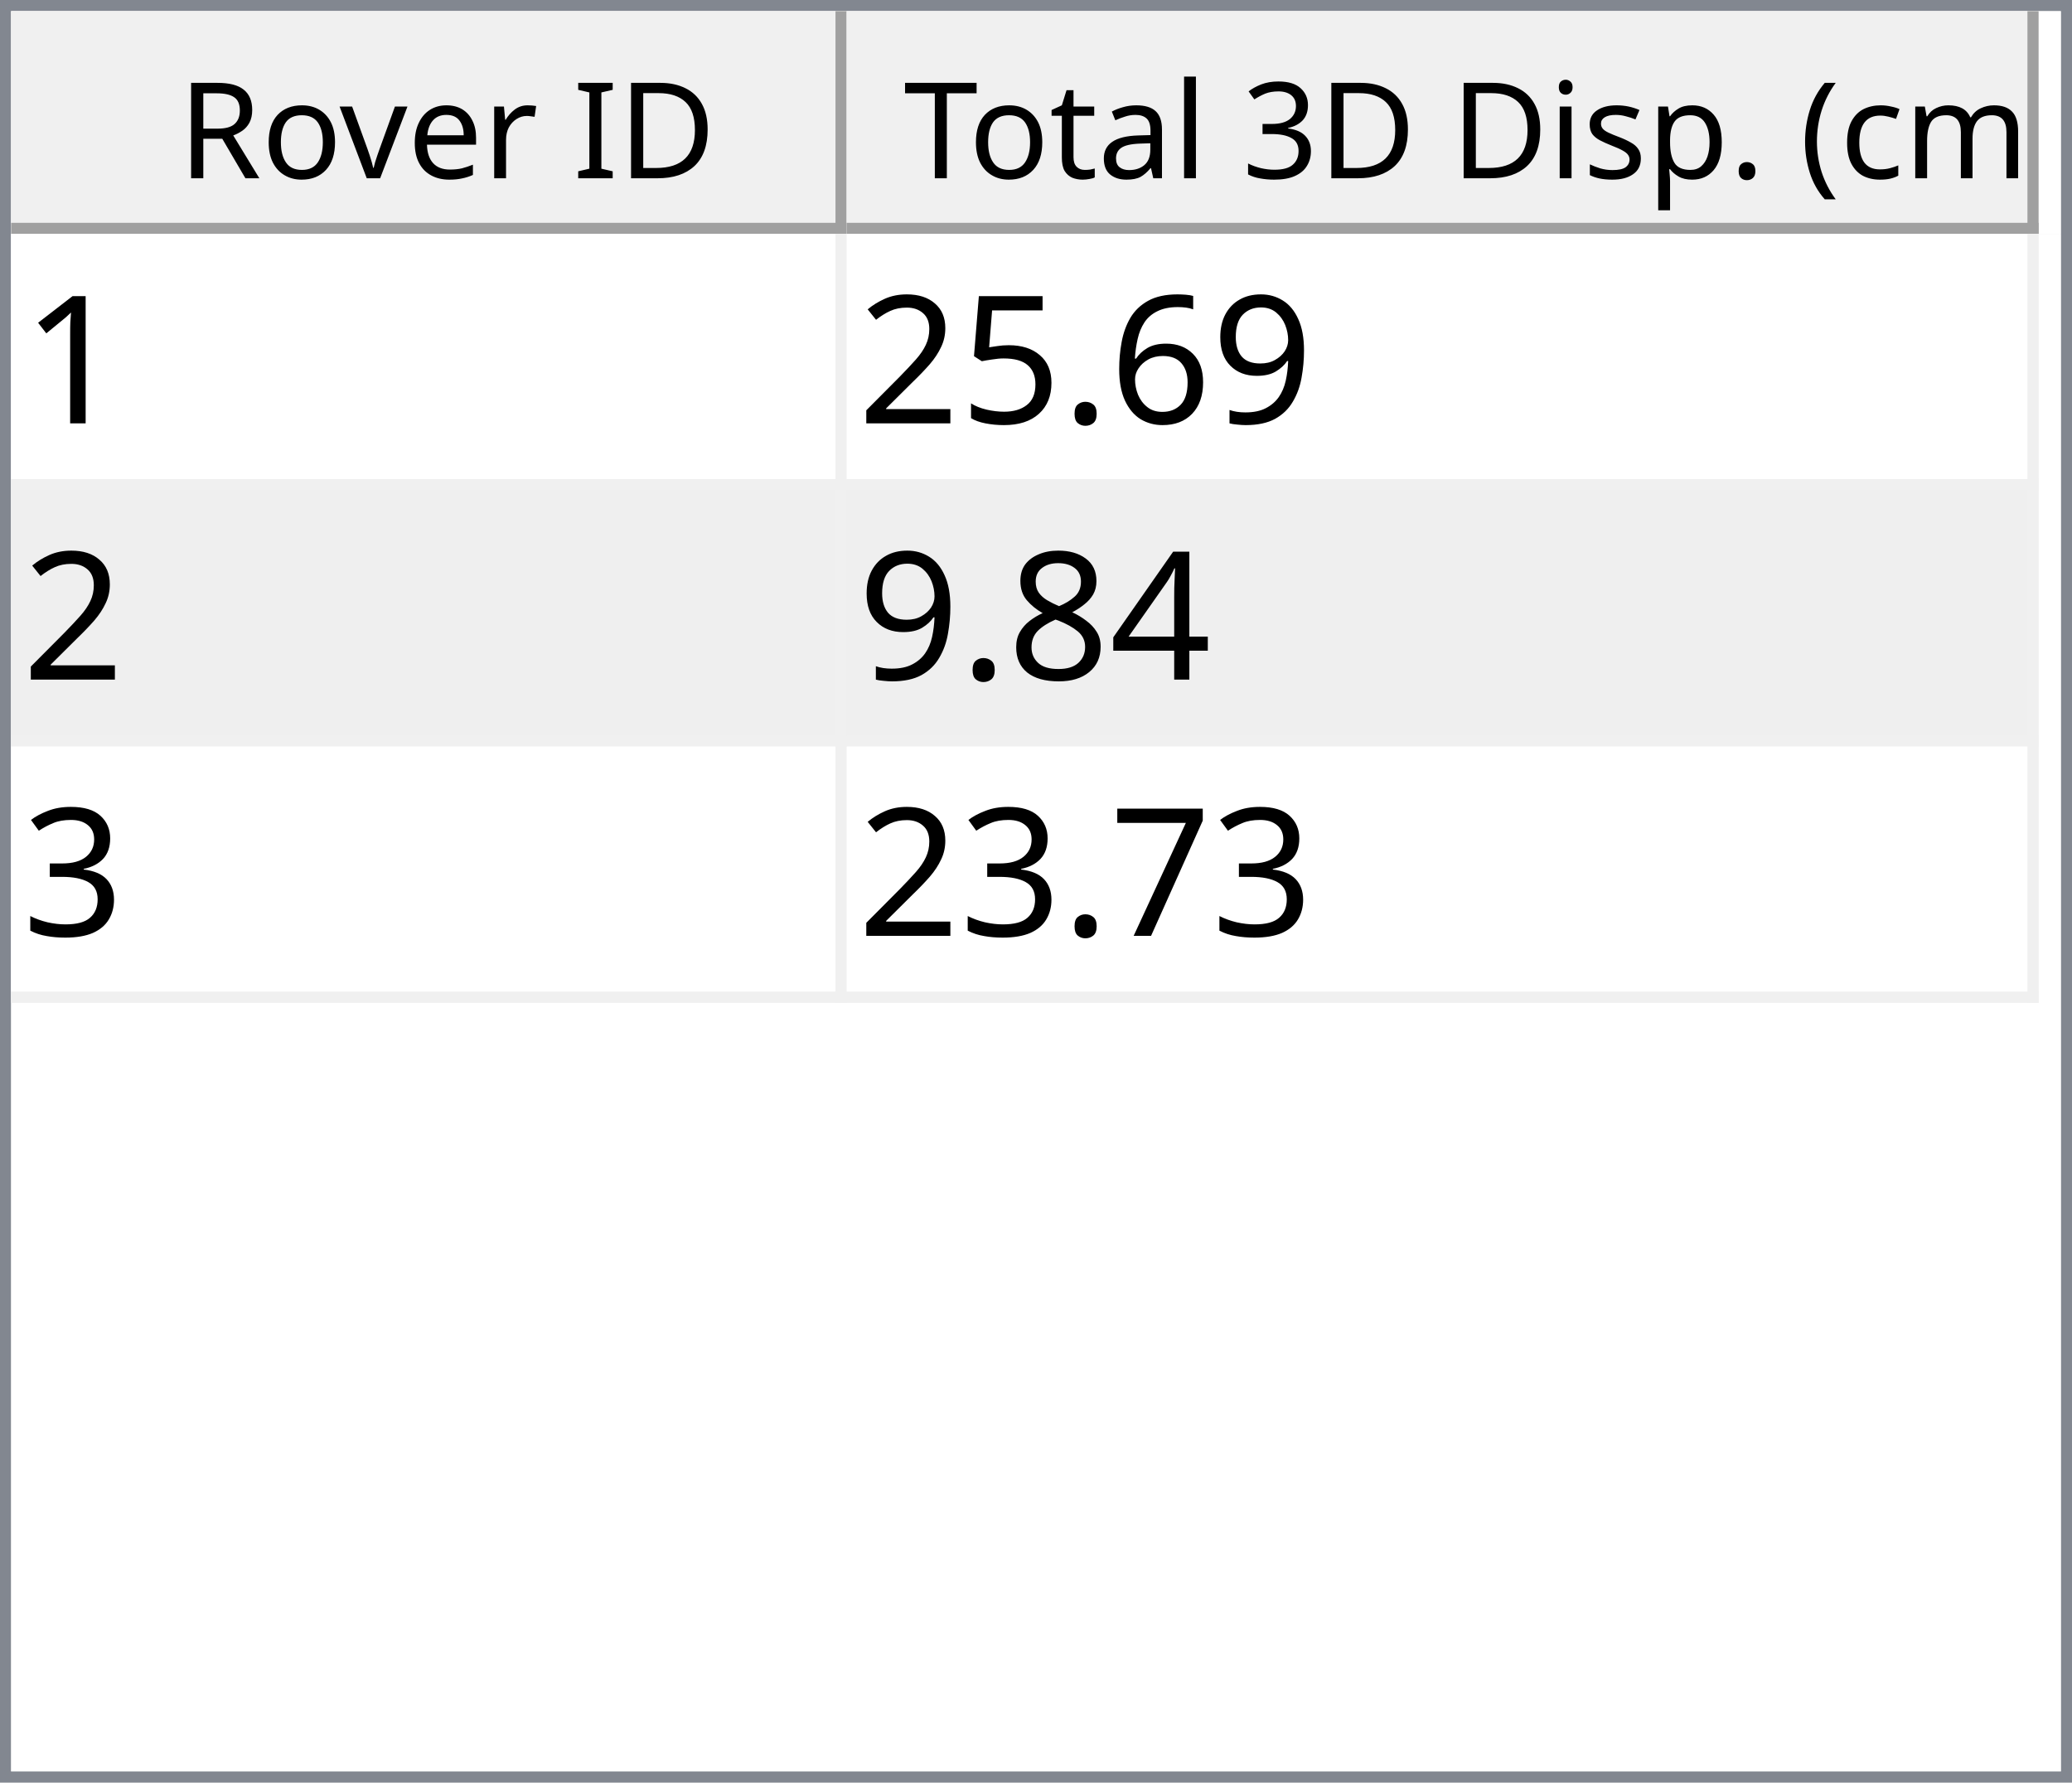
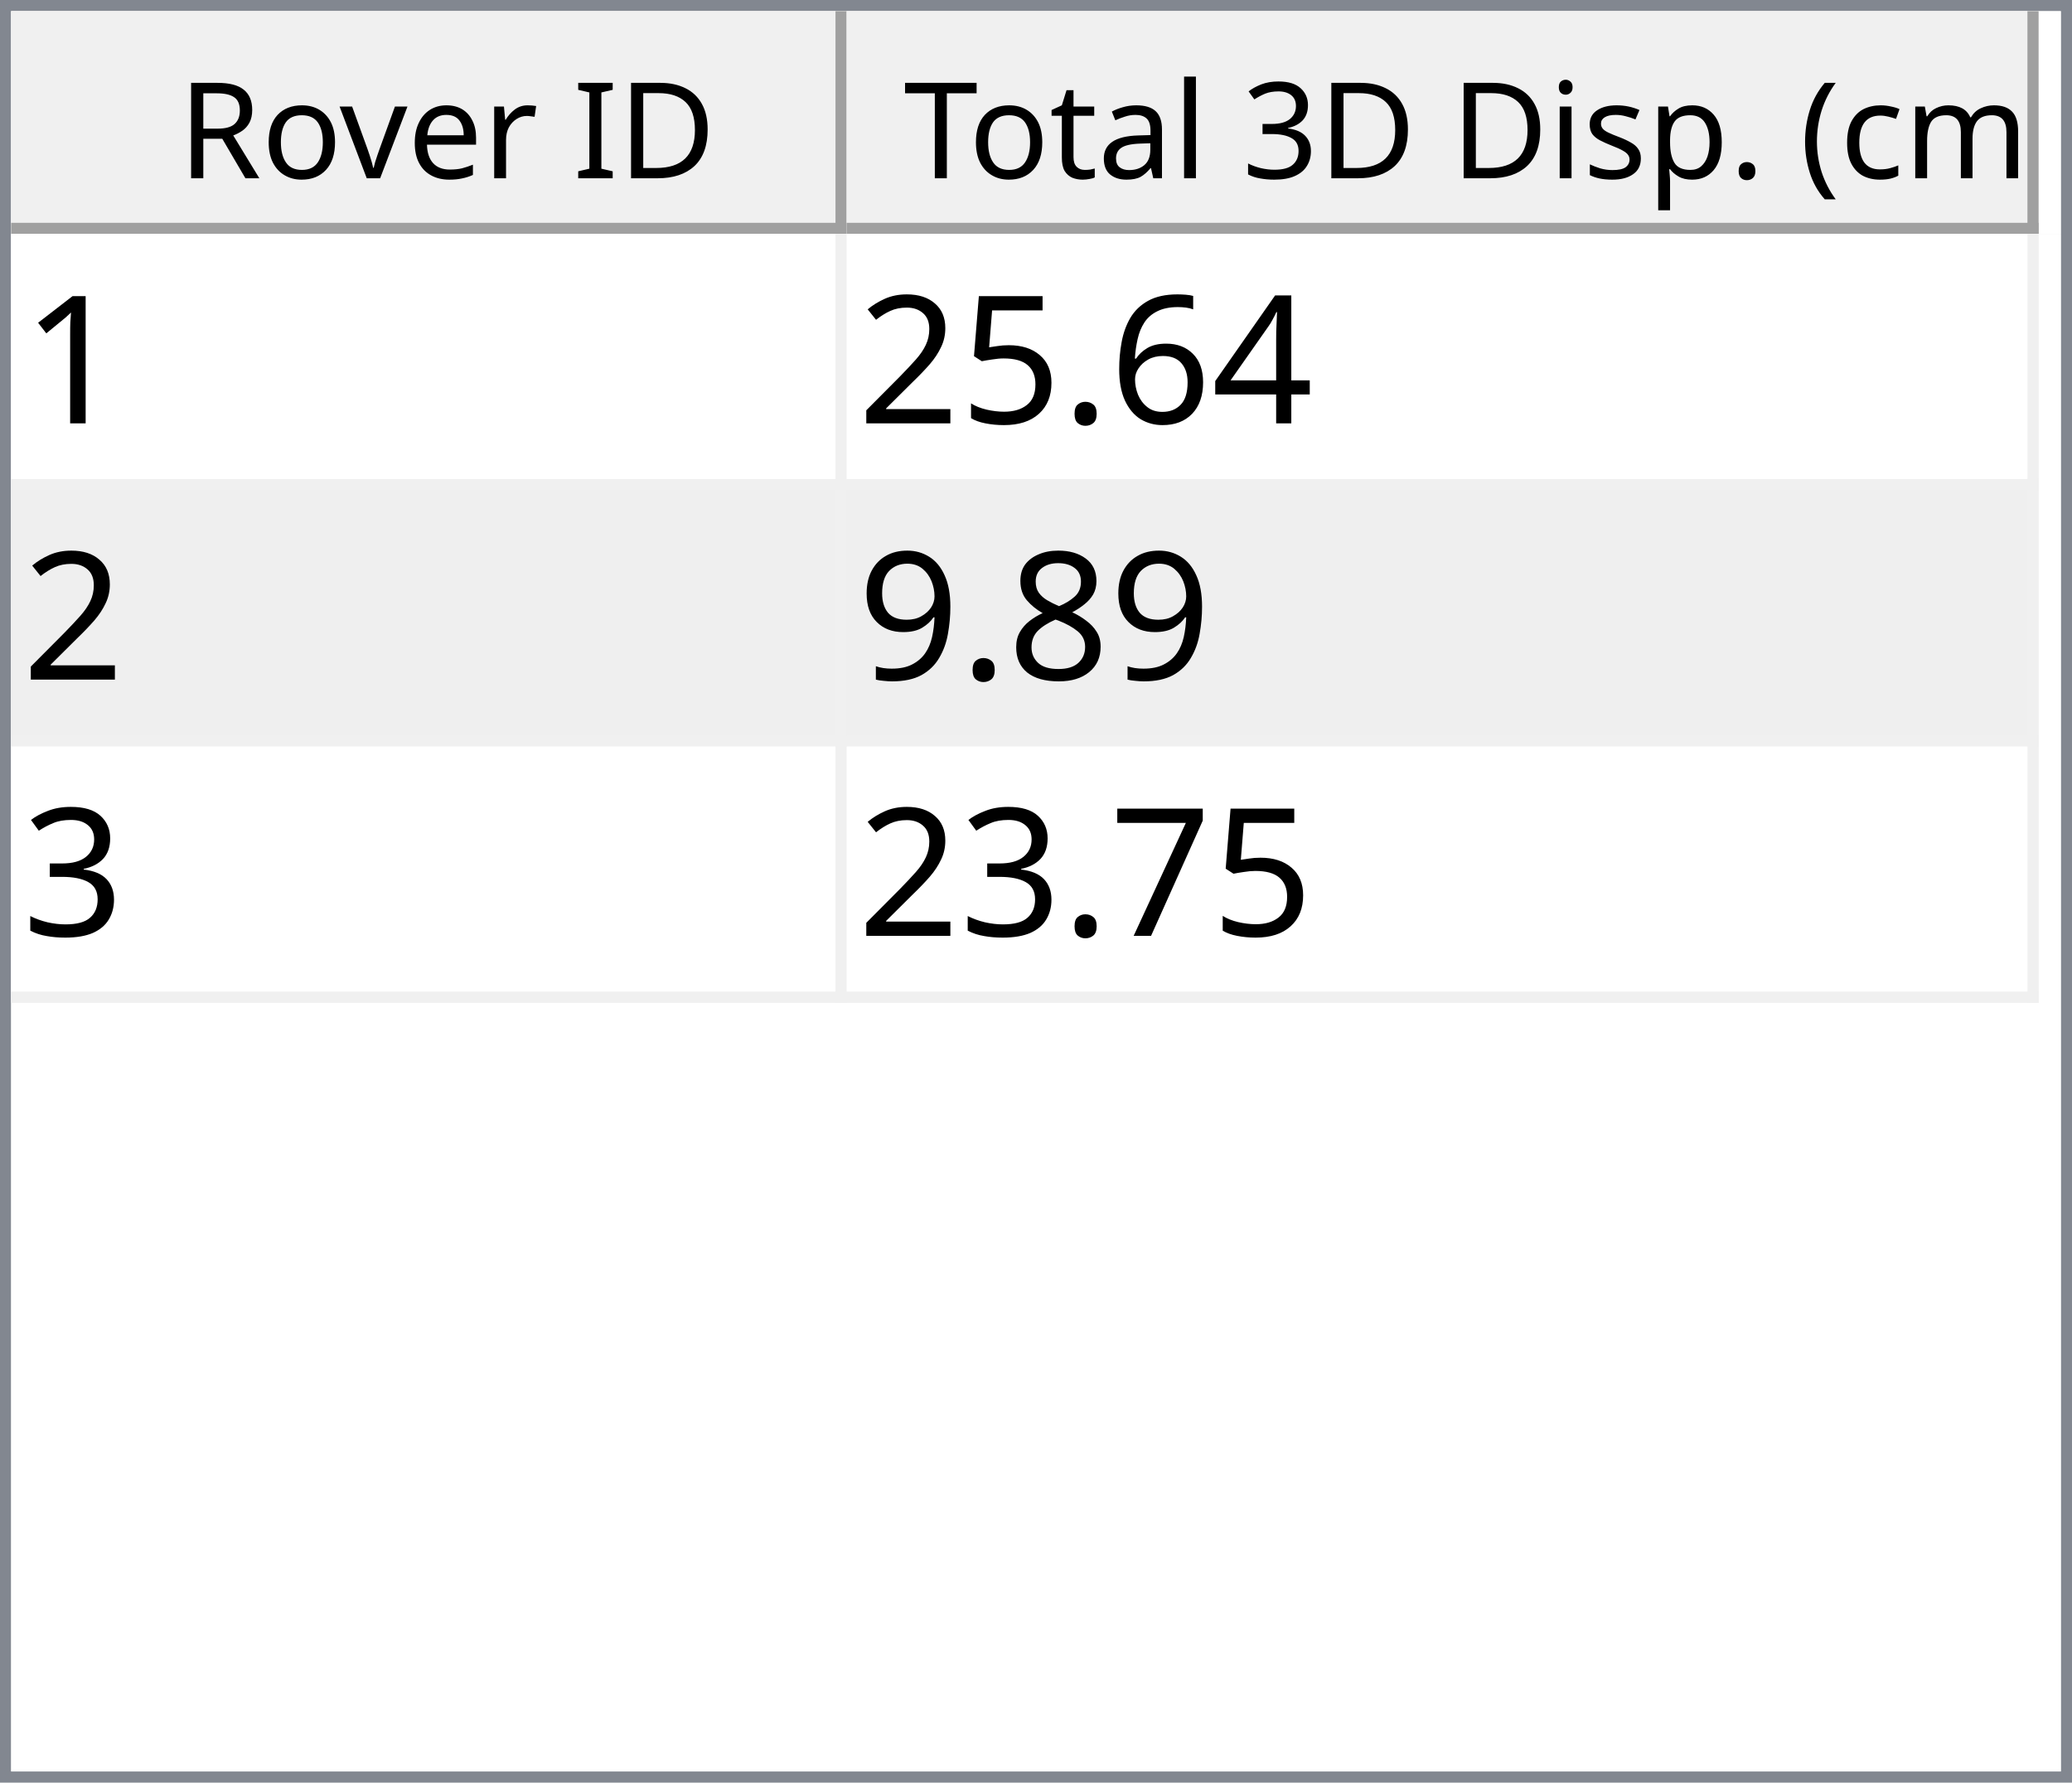
<svg xmlns="http://www.w3.org/2000/svg" style="fill-opacity:1; color-rendering:auto; color-interpolation:auto; text-rendering:auto; stroke:black; stroke-linecap:square; stroke-miterlimit:10; shape-rendering:auto; stroke-opacity:1; fill:black; stroke-dasharray:none; font-weight:normal; stroke-width:1; font-family:'Dialog'; font-style:normal; stroke-linejoin:miter; font-size:12px; stroke-dashoffset:0; image-rendering:auto;" width="186" height="160">
  <defs id="genericDefs" />
  <g>
    <defs id="defs1">
      <clipPath clipPathUnits="userSpaceOnUse" id="clipPath1">
        <path d="M0 0 L186 0 L186 160 L0 160 L0 0 Z" />
      </clipPath>
      <clipPath clipPathUnits="userSpaceOnUse" id="clipPath2">
        <path d="M0 0 L0 160 L186 160 L186 0 Z" />
      </clipPath>
      <clipPath clipPathUnits="userSpaceOnUse" id="clipPath3">
        <path d="M0 0 L0 20 L184 20 L184 0 Z" />
      </clipPath>
      <clipPath clipPathUnits="userSpaceOnUse" id="clipPath4">
        <path d="M0 0 L0 20 L75 20 L75 0 Z" />
      </clipPath>
      <clipPath clipPathUnits="userSpaceOnUse" id="clipPath5">
        <path d="M1 1 L1 19 L74 19 L74 1 Z" />
      </clipPath>
      <clipPath clipPathUnits="userSpaceOnUse" id="clipPath6">
        <path d="M0 0 L0 18 L73 18 L73 0 Z" />
      </clipPath>
      <clipPath clipPathUnits="userSpaceOnUse" id="clipPath7">
        <path d="M-0.5 -0.5 L-0.5 19.5 L74.5 19.5 L74.5 -0.5 Z" />
      </clipPath>
      <clipPath clipPathUnits="userSpaceOnUse" id="clipPath8">
        <path d="M0 0 L0 20 L107 20 L107 0 Z" />
      </clipPath>
      <clipPath clipPathUnits="userSpaceOnUse" id="clipPath9">
        <path d="M1 1 L1 19 L106 19 L106 1 Z" />
      </clipPath>
      <clipPath clipPathUnits="userSpaceOnUse" id="clipPath10">
        <path d="M0 0 L0 18 L105 18 L105 0 Z" />
      </clipPath>
      <clipPath clipPathUnits="userSpaceOnUse" id="clipPath11">
        <path d="M-0.5 -0.5 L-0.5 19.5 L106.5 19.5 L106.5 -0.5 Z" />
      </clipPath>
      <clipPath clipPathUnits="userSpaceOnUse" id="clipPath12">
        <path d="M0 0 L0 138 L184 138 L184 0 Z" />
      </clipPath>
      <clipPath clipPathUnits="userSpaceOnUse" id="clipPath13">
        <path d="M0 0 L0 69 L182 69 L182 0 Z" />
      </clipPath>
      <clipPath clipPathUnits="userSpaceOnUse" id="clipPath14">
        <path d="M-0.5 -0.5 L-0.5 68.5 L181.5 68.5 L181.5 -0.5 Z" />
      </clipPath>
      <clipPath clipPathUnits="userSpaceOnUse" id="clipPath15">
        <path d="M0 0 L0 22 L74 22 L74 0 Z" />
      </clipPath>
      <clipPath clipPathUnits="userSpaceOnUse" id="clipPath16">
        <path d="M0 0 L0 22 L106 22 L106 0 Z" />
      </clipPath>
      <font horiz-adv-x="64.551" id="font1">
        <font-face ascent="107.91" descent="25.098" units-per-em="100" style="font-style:normal; font-family:Segoe UI; font-weight:normal;" />
        <missing-glyph horiz-adv-x="64.551" d="M8.109 0 L8.109 68.266 L56.453 68.266 L56.453 0 L8.109 0 ZM15.328 7.234 L49.219 7.234 L49.219 61.031 L15.328 61.031 L15.328 7.234 Z" />
        <glyph unicode="D" horiz-adv-x="70.117" d="M9.188 0 L9.188 70.016 L28.516 70.016 Q65.531 70.016 65.531 35.891 Q65.531 19.672 55.25 9.836 Q44.969 0 27.734 0 L9.188 0 ZM17.391 62.594 L17.391 7.422 L27.828 7.422 Q41.609 7.422 49.273 14.797 Q56.938 22.172 56.938 35.688 Q56.938 62.594 28.328 62.594 L17.391 62.594 Z" />
        <glyph unicode="I" horiz-adv-x="26.611" d="M17.391 0 L9.188 0 L9.188 70.016 L17.391 70.016 L17.391 0 Z" />
        <glyph unicode=" " horiz-adv-x="27.393" d="" />
        <glyph unicode="r" horiz-adv-x="34.766" d="M34.188 41.891 Q32.078 43.5 28.125 43.5 Q23 43.5 19.555 38.672 Q16.109 33.844 16.109 25.484 L16.109 0 L8.109 0 L8.109 50 L16.109 50 L16.109 39.703 L16.312 39.703 Q18.016 44.969 21.531 47.922 Q25.047 50.875 29.391 50.875 Q32.516 50.875 34.188 50.203 L34.188 41.891 Z" />
        <glyph unicode="e" horiz-adv-x="52.295" d="M48.297 23 L12.984 23 Q13.188 14.656 17.484 10.109 Q21.781 5.562 29.297 5.562 Q37.75 5.562 44.828 11.141 L44.828 3.609 Q38.234 -1.172 27.391 -1.172 Q16.797 -1.172 10.742 5.641 Q4.688 12.453 4.688 24.812 Q4.688 36.469 11.305 43.82 Q17.922 51.172 27.734 51.172 Q37.547 51.172 42.922 44.828 Q48.297 38.484 48.297 27.203 L48.297 23 ZM40.094 29.781 Q40.047 36.719 36.75 40.578 Q33.453 44.438 27.594 44.438 Q21.922 44.438 17.969 40.383 Q14.016 36.328 13.094 29.781 L40.094 29.781 Z" />
        <glyph unicode="v" horiz-adv-x="47.9" d="M47.406 50 L27.484 0 L19.625 0 L0.688 50 L9.469 50 L22.172 13.672 Q23.578 9.672 23.922 6.688 L24.125 6.688 Q24.609 10.453 25.688 13.484 L38.969 50 L47.406 50 Z" />
        <glyph unicode="o" horiz-adv-x="58.594" d="M29 -1.172 Q17.922 -1.172 11.305 5.836 Q4.688 12.844 4.688 24.422 Q4.688 37.016 11.57 44.094 Q18.453 51.172 30.172 51.172 Q41.359 51.172 47.633 44.289 Q53.906 37.406 53.906 25.203 Q53.906 13.234 47.141 6.031 Q40.375 -1.172 29 -1.172 ZM29.594 44.438 Q21.875 44.438 17.383 39.188 Q12.891 33.938 12.891 24.703 Q12.891 15.828 17.43 10.695 Q21.969 5.562 29.594 5.562 Q37.359 5.562 41.531 10.594 Q45.703 15.625 45.703 24.906 Q45.703 34.281 41.531 39.359 Q37.359 44.438 29.594 44.438 Z" />
        <glyph unicode="R" horiz-adv-x="59.814" d="M59.375 0 L49.609 0 L37.891 19.625 Q36.281 22.359 34.766 24.289 Q33.25 26.219 31.664 27.438 Q30.078 28.656 28.25 29.219 Q26.422 29.781 24.125 29.781 L17.391 29.781 L17.391 0 L9.188 0 L9.188 70.016 L30.078 70.016 Q34.672 70.016 38.555 68.867 Q42.438 67.719 45.289 65.375 Q48.141 63.031 49.758 59.547 Q51.375 56.062 51.375 51.375 Q51.375 47.703 50.273 44.656 Q49.172 41.609 47.148 39.211 Q45.125 36.812 42.266 35.133 Q39.406 33.453 35.844 32.516 L35.844 32.328 Q37.594 31.547 38.891 30.547 Q40.188 29.547 41.359 28.18 Q42.531 26.812 43.68 25.078 Q44.828 23.344 46.234 21.047 L59.375 0 ZM17.391 62.594 L17.391 37.203 L28.516 37.203 Q31.594 37.203 34.203 38.133 Q36.812 39.062 38.719 40.797 Q40.625 42.531 41.703 45.047 Q42.781 47.562 42.781 50.688 Q42.781 56.297 39.141 59.445 Q35.5 62.594 28.609 62.594 L17.391 62.594 Z" />
        <glyph unicode=")" horiz-adv-x="30.176" d="M8.297 -15.922 L1.172 -15.922 Q16.406 2.344 16.406 26.812 Q16.406 51.469 1.078 70.016 L8.297 70.016 Q23.531 52.156 23.531 26.703 Q23.531 1.375 8.297 -15.922 Z" />
        <glyph unicode="m" horiz-adv-x="86.133" d="M79.109 0 L71.094 0 L71.094 28.719 Q71.094 37.016 68.531 40.727 Q65.969 44.438 59.906 44.438 Q54.781 44.438 51.195 39.75 Q47.609 35.062 47.609 28.516 L47.609 0 L39.594 0 L39.594 29.688 Q39.594 44.438 28.219 44.438 Q22.953 44.438 19.531 40.016 Q16.109 35.594 16.109 28.516 L16.109 0 L8.109 0 L8.109 50 L16.109 50 L16.109 42.094 L16.312 42.094 Q21.625 51.172 31.844 51.172 Q36.969 51.172 40.773 48.312 Q44.578 45.453 46 40.828 Q51.562 51.172 62.594 51.172 Q79.109 51.172 79.109 30.812 L79.109 0 Z" />
        <glyph unicode="c" horiz-adv-x="46.191" d="M42.188 2.297 Q36.422 -1.172 28.516 -1.172 Q17.828 -1.172 11.258 5.789 Q4.688 12.75 4.688 23.828 Q4.688 36.188 11.766 43.68 Q18.844 51.172 30.672 51.172 Q37.25 51.172 42.281 48.734 L42.281 40.531 Q36.719 44.438 30.375 44.438 Q22.703 44.438 17.797 38.945 Q12.891 33.453 12.891 24.516 Q12.891 15.719 17.508 10.641 Q22.125 5.562 29.891 5.562 Q36.422 5.562 42.188 9.906 L42.188 2.297 Z" />
        <glyph unicode="(" horiz-adv-x="30.176" d="M29.109 -15.922 L21.969 -15.922 Q6.844 1.375 6.844 26.703 Q6.844 52.156 21.969 70.016 L29.203 70.016 Q13.875 51.469 13.875 26.812 Q13.875 2.344 29.109 -15.922 Z" />
        <glyph unicode="." horiz-adv-x="21.68" d="M10.891 -1.078 Q8.641 -1.078 7.055 0.539 Q5.469 2.156 5.469 4.391 Q5.469 6.641 7.055 8.273 Q8.641 9.906 10.891 9.906 Q13.188 9.906 14.797 8.273 Q16.406 6.641 16.406 4.391 Q16.406 2.156 14.797 0.539 Q13.188 -1.078 10.891 -1.078 Z" />
        <glyph unicode="p" horiz-adv-x="58.789" d="M16.312 7.234 L16.109 7.234 L16.109 -23 L8.109 -23 L8.109 50 L16.109 50 L16.109 41.219 L16.312 41.219 Q22.219 51.172 33.594 51.172 Q43.266 51.172 48.688 44.461 Q54.109 37.75 54.109 26.469 Q54.109 13.922 48 6.375 Q41.891 -1.172 31.297 -1.172 Q21.578 -1.172 16.312 7.234 ZM16.109 27.391 L16.109 20.406 Q16.109 14.203 20.141 9.883 Q24.172 5.562 30.375 5.562 Q37.641 5.562 41.773 11.133 Q45.906 16.703 45.906 26.609 Q45.906 34.969 42.047 39.703 Q38.188 44.438 31.594 44.438 Q24.609 44.438 20.359 39.578 Q16.109 34.719 16.109 27.391 Z" />
        <glyph unicode="s" horiz-adv-x="42.432" d="M5.078 1.812 L5.078 10.406 Q11.625 5.562 19.484 5.562 Q30.031 5.562 30.031 12.594 Q30.031 14.594 29.125 15.992 Q28.219 17.391 26.68 18.461 Q25.141 19.531 23.07 20.383 Q21 21.234 18.609 22.172 Q15.281 23.484 12.766 24.828 Q10.25 26.172 8.57 27.859 Q6.891 29.547 6.031 31.695 Q5.172 33.844 5.172 36.719 Q5.172 40.234 6.789 42.945 Q8.406 45.656 11.086 47.484 Q13.766 49.312 17.211 50.242 Q20.656 51.172 24.312 51.172 Q30.812 51.172 35.938 48.922 L35.938 40.828 Q30.422 44.438 23.25 44.438 Q21 44.438 19.195 43.922 Q17.391 43.406 16.094 42.477 Q14.797 41.547 14.086 40.258 Q13.375 38.969 13.375 37.406 Q13.375 35.453 14.086 34.133 Q14.797 32.812 16.164 31.789 Q17.531 30.766 19.484 29.938 Q21.438 29.109 23.922 28.125 Q27.25 26.859 29.883 25.516 Q32.516 24.172 34.375 22.484 Q36.234 20.797 37.234 18.602 Q38.234 16.406 38.234 13.375 Q38.234 9.672 36.602 6.938 Q34.969 4.203 32.234 2.398 Q29.5 0.594 25.93 -0.289 Q22.359 -1.172 18.453 -1.172 Q10.75 -1.172 5.078 1.812 Z" />
        <glyph unicode="i" horiz-adv-x="24.219" d="M12.203 62.703 Q10.062 62.703 8.547 64.164 Q7.031 65.625 7.031 67.875 Q7.031 70.125 8.547 71.609 Q10.062 73.094 12.203 73.094 Q14.406 73.094 15.945 71.609 Q17.484 70.125 17.484 67.875 Q17.484 65.719 15.945 64.211 Q14.406 62.703 12.203 62.703 ZM16.109 0 L8.109 0 L8.109 50 L16.109 50 L16.109 0 Z" />
        <glyph unicode="3" horiz-adv-x="53.906" d="M46.531 19.828 Q46.531 15.094 44.75 11.211 Q42.969 7.328 39.719 4.57 Q36.469 1.812 31.93 0.297 Q27.391 -1.219 21.922 -1.219 Q11.922 -1.219 6 2.594 L6 11.188 Q13.094 5.609 22.219 5.609 Q25.875 5.609 28.828 6.539 Q31.781 7.469 33.906 9.227 Q36.031 10.984 37.18 13.477 Q38.328 15.969 38.328 19.094 Q38.328 32.812 18.797 32.812 L12.984 32.812 L12.984 39.594 L18.5 39.594 Q35.797 39.594 35.797 52.484 Q35.797 64.406 22.609 64.406 Q15.188 64.406 8.688 59.422 L8.688 67.188 Q15.375 71.188 24.609 71.188 Q29 71.188 32.57 69.969 Q36.141 68.75 38.68 66.555 Q41.219 64.359 42.609 61.281 Q44 58.203 44 54.5 Q44 40.672 30.031 36.719 L30.031 36.531 Q33.594 36.141 36.625 34.797 Q39.656 33.453 41.852 31.305 Q44.047 29.156 45.289 26.25 Q46.531 23.344 46.531 19.828 Z" />
        <glyph unicode="l" horiz-adv-x="24.219" d="M16.109 0 L8.109 0 L8.109 74.031 L16.109 74.031 L16.109 0 Z" />
        <glyph unicode="a" horiz-adv-x="50.879" d="M43.891 0 L35.891 0 L35.891 7.812 L35.688 7.812 Q30.469 -1.172 20.312 -1.172 Q12.844 -1.172 8.617 2.781 Q4.391 6.734 4.391 13.281 Q4.391 27.297 20.906 29.594 L35.891 31.688 Q35.891 44.438 25.594 44.438 Q16.547 44.438 9.281 38.281 L9.281 46.484 Q16.656 51.172 26.266 51.172 Q43.891 51.172 43.891 32.516 L43.891 0 ZM35.891 25.297 L23.828 23.641 Q18.266 22.859 15.43 20.875 Q12.594 18.891 12.594 13.875 Q12.594 10.203 15.211 7.883 Q17.828 5.562 22.172 5.562 Q28.125 5.562 32.008 9.742 Q35.891 13.922 35.891 20.312 L35.891 25.297 Z" />
        <glyph unicode="t" horiz-adv-x="33.887" d="M31.297 0.484 Q28.469 -1.078 23.828 -1.078 Q10.688 -1.078 10.688 13.578 L10.688 43.172 L2.094 43.172 L2.094 50 L10.688 50 L10.688 62.203 L18.703 64.797 L18.703 50 L31.297 50 L31.297 43.172 L18.703 43.172 L18.703 14.984 Q18.703 9.969 20.414 7.82 Q22.125 5.672 26.078 5.672 Q29.109 5.672 31.297 7.328 L31.297 0.484 Z" />
        <glyph unicode="T" horiz-adv-x="52.393" d="M50.594 62.594 L30.375 62.594 L30.375 0 L22.172 0 L22.172 62.594 L2 62.594 L2 70.016 L50.594 70.016 L50.594 62.594 Z" />
      </font>
      <font horiz-adv-x="75.0" id="font2">
        <font-face ascent="100.537" descent="21.973" units-per-em="100" style="font-style:normal; font-family:sans-serif; font-weight:normal;" />
        <missing-glyph horiz-adv-x="75.0" d="M12.5 0 L12.5 62.5 L62.5 62.5 L62.5 0 L12.5 0 ZM14.062 1.562 L60.938 1.562 L60.938 60.938 L14.062 60.938 L14.062 1.562 Z" />
        <glyph unicode="1" horiz-adv-x="55.615" d="M37.25 0 L28.469 0 L28.469 56 Q25.297 52.984 20.141 49.953 Q14.984 46.922 10.891 45.406 L10.891 53.906 Q18.266 57.375 23.781 62.305 Q29.297 67.234 31.594 71.875 L37.25 71.875 L37.25 0 Z" />
-         <glyph unicode="9" horiz-adv-x="55.615" d="M5.469 16.547 L13.922 17.328 Q14.984 11.375 18.016 8.688 Q21.047 6 25.781 6 Q29.828 6 32.883 7.859 Q35.938 9.719 37.891 12.82 Q39.844 15.922 41.164 21.195 Q42.484 26.469 42.484 31.938 Q42.484 32.516 42.438 33.688 Q39.797 29.5 35.234 26.883 Q30.672 24.266 25.344 24.266 Q16.453 24.266 10.305 30.711 Q4.156 37.156 4.156 47.703 Q4.156 58.594 10.578 65.234 Q17 71.875 26.656 71.875 Q33.641 71.875 39.43 68.117 Q45.219 64.359 48.219 57.398 Q51.219 50.438 51.219 37.25 Q51.219 23.531 48.242 15.406 Q45.266 7.281 39.383 3.031 Q33.5 -1.219 25.594 -1.219 Q17.188 -1.219 11.867 3.445 Q6.547 8.109 5.469 16.547 ZM41.453 48.141 Q41.453 55.719 37.43 60.156 Q33.406 64.594 27.734 64.594 Q21.875 64.594 17.531 59.812 Q13.188 55.031 13.188 47.406 Q13.188 40.578 17.312 36.305 Q21.438 32.031 27.484 32.031 Q33.594 32.031 37.523 36.305 Q41.453 40.578 41.453 48.141 Z" />
+         <glyph unicode="4" horiz-adv-x="55.615" d="M32.328 0 L32.328 17.141 L1.266 17.141 L1.266 25.203 L33.938 71.578 L41.109 71.578 L41.109 25.203 L50.781 25.203 L50.781 17.141 L41.109 17.141 L41.109 0 L32.328 0 ZM32.328 25.203 L32.328 57.469 L9.906 25.203 L32.328 25.203 Z" />
        <glyph unicode="6" horiz-adv-x="55.615" d="M49.75 54.047 L41.016 53.375 Q39.844 58.547 37.703 60.891 Q34.125 64.656 28.906 64.656 Q24.703 64.656 21.531 62.312 Q17.391 59.281 14.992 53.469 Q12.594 47.656 12.5 36.922 Q15.672 41.75 20.266 44.094 Q24.859 46.438 29.891 46.438 Q38.672 46.438 44.852 39.969 Q51.031 33.5 51.031 23.25 Q51.031 16.5 48.125 10.719 Q45.219 4.938 40.141 1.859 Q35.062 -1.219 28.609 -1.219 Q17.625 -1.219 10.695 6.859 Q3.766 14.938 3.766 33.5 Q3.766 54.25 11.422 63.672 Q18.109 71.875 29.438 71.875 Q37.891 71.875 43.289 67.141 Q48.688 62.406 49.75 54.047 ZM13.875 23.188 Q13.875 18.656 15.797 14.508 Q17.719 10.359 21.188 8.18 Q24.656 6 28.469 6 Q34.031 6 38.039 10.492 Q42.047 14.984 42.047 22.703 Q42.047 30.125 38.086 34.398 Q34.125 38.672 28.125 38.672 Q22.172 38.672 18.023 34.398 Q13.875 30.125 13.875 23.188 Z" />
        <glyph unicode="." horiz-adv-x="27.783" d="M9.078 0 L9.078 10.016 L19.094 10.016 L19.094 0 L9.078 0 Z" />
        <glyph unicode="5" horiz-adv-x="55.615" d="M4.156 18.75 L13.375 19.531 Q14.406 12.797 18.141 9.398 Q21.875 6 27.156 6 Q33.5 6 37.891 10.789 Q42.281 15.578 42.281 23.484 Q42.281 31 38.062 35.352 Q33.844 39.703 27 39.703 Q22.75 39.703 19.336 37.773 Q15.922 35.844 13.969 32.766 L5.719 33.844 L12.641 70.609 L48.25 70.609 L48.25 62.203 L19.672 62.203 L15.828 42.969 Q22.266 47.469 29.344 47.469 Q38.719 47.469 45.164 40.969 Q51.609 34.469 51.609 24.266 Q51.609 14.547 45.953 7.469 Q39.062 -1.219 27.156 -1.219 Q17.391 -1.219 11.211 4.25 Q5.031 9.719 4.156 18.75 Z" />
        <glyph unicode="2" horiz-adv-x="55.615" d="M50.344 8.453 L50.344 0 L3.031 0 Q2.938 3.172 4.047 6.109 Q5.859 10.938 9.836 15.625 Q13.812 20.312 21.344 26.469 Q33.016 36.031 37.117 41.625 Q41.219 47.219 41.219 52.203 Q41.219 57.422 37.477 61.008 Q33.734 64.594 27.734 64.594 Q21.391 64.594 17.578 60.789 Q13.766 56.984 13.719 50.25 L4.688 51.172 Q5.609 61.281 11.664 66.578 Q17.719 71.875 27.938 71.875 Q38.234 71.875 44.242 66.164 Q50.25 60.453 50.25 52 Q50.25 47.703 48.492 43.555 Q46.734 39.406 42.656 34.812 Q38.578 30.219 29.109 22.219 Q21.188 15.578 18.945 13.211 Q16.703 10.844 15.234 8.453 L50.344 8.453 Z" />
-         <glyph unicode="4" horiz-adv-x="55.615" d="M32.328 0 L32.328 17.141 L1.266 17.141 L1.266 25.203 L33.938 71.578 L41.109 71.578 L41.109 25.203 L50.781 25.203 L50.781 17.141 L41.109 17.141 L41.109 0 L32.328 0 ZM32.328 25.203 L32.328 57.469 L9.906 25.203 L32.328 25.203 Z" />
        <glyph unicode="8" horiz-adv-x="55.615" d="M17.672 38.812 Q12.203 40.828 9.57 44.539 Q6.938 48.25 6.938 53.422 Q6.938 61.234 12.555 66.555 Q18.172 71.875 27.484 71.875 Q36.859 71.875 42.578 66.43 Q48.297 60.984 48.297 53.172 Q48.297 48.188 45.68 44.508 Q43.062 40.828 37.75 38.812 Q44.344 36.672 47.781 31.883 Q51.219 27.094 51.219 20.453 Q51.219 11.281 44.727 5.031 Q38.234 -1.219 27.641 -1.219 Q17.047 -1.219 10.547 5.055 Q4.047 11.328 4.047 20.703 Q4.047 27.688 7.594 32.398 Q11.141 37.109 17.672 38.812 ZM15.922 53.719 Q15.922 48.641 19.195 45.414 Q22.469 42.188 27.688 42.188 Q32.766 42.188 36.016 45.383 Q39.266 48.578 39.266 53.219 Q39.266 58.062 35.914 61.359 Q32.562 64.656 27.594 64.656 Q22.562 64.656 19.242 61.43 Q15.922 58.203 15.922 53.719 ZM13.094 20.656 Q13.094 16.891 14.875 13.375 Q16.656 9.859 20.172 7.93 Q23.688 6 27.734 6 Q34.031 6 38.133 10.055 Q42.234 14.109 42.234 20.359 Q42.234 26.703 38.016 30.859 Q33.797 35.016 27.438 35.016 Q21.234 35.016 17.164 30.914 Q13.094 26.812 13.094 20.656 Z" />
+         <glyph unicode="9" horiz-adv-x="55.615" d="M5.469 16.547 L13.922 17.328 Q14.984 11.375 18.016 8.688 Q21.047 6 25.781 6 Q29.828 6 32.883 7.859 Q35.938 9.719 37.891 12.82 Q39.844 15.922 41.164 21.195 Q42.484 26.469 42.484 31.938 Q42.484 32.516 42.438 33.688 Q39.797 29.5 35.234 26.883 Q30.672 24.266 25.344 24.266 Q16.453 24.266 10.305 30.711 Q4.156 37.156 4.156 47.703 Q4.156 58.594 10.578 65.234 Q17 71.875 26.656 71.875 Q33.641 71.875 39.43 68.117 Q45.219 64.359 48.219 57.398 Q51.219 50.438 51.219 37.25 Q51.219 23.531 48.242 15.406 Q45.266 7.281 39.383 3.031 Q33.5 -1.219 25.594 -1.219 Q17.188 -1.219 11.867 3.445 Q6.547 8.109 5.469 16.547 ZM41.453 48.141 Q41.453 55.719 37.43 60.156 Q33.406 64.594 27.734 64.594 Q21.875 64.594 17.531 59.812 Q13.188 55.031 13.188 47.406 Q13.188 40.578 17.312 36.305 Q21.438 32.031 27.484 32.031 Q33.594 32.031 37.523 36.305 Q41.453 40.578 41.453 48.141 Z" />
        <glyph unicode="3" horiz-adv-x="55.615" d="M4.203 18.891 L12.984 20.062 Q14.5 12.594 18.141 9.297 Q21.781 6 27 6 Q33.203 6 37.477 10.297 Q41.75 14.594 41.75 20.953 Q41.75 27 37.797 30.93 Q33.844 34.859 27.734 34.859 Q25.25 34.859 21.531 33.891 L22.516 41.609 Q23.391 41.5 23.922 41.5 Q29.547 41.5 34.039 44.43 Q38.531 47.359 38.531 53.469 Q38.531 58.297 35.258 61.477 Q31.984 64.656 26.812 64.656 Q21.688 64.656 18.266 61.43 Q14.844 58.203 13.875 51.766 L5.078 53.328 Q6.688 62.156 12.398 67.016 Q18.109 71.875 26.609 71.875 Q32.469 71.875 37.398 69.359 Q42.328 66.844 44.945 62.5 Q47.562 58.156 47.562 53.266 Q47.562 48.641 45.07 44.828 Q42.578 41.016 37.703 38.766 Q44.047 37.312 47.562 32.695 Q51.078 28.078 51.078 21.141 Q51.078 11.766 44.242 5.25 Q37.406 -1.266 26.953 -1.266 Q17.531 -1.266 11.305 4.352 Q5.078 9.969 4.203 18.891 Z" />
        <glyph unicode="7" horiz-adv-x="55.615" d="M4.734 62.203 L4.734 70.656 L51.078 70.656 L51.078 63.812 Q44.234 56.547 37.523 44.484 Q30.812 32.422 27.156 19.672 Q24.516 10.688 23.781 0 L14.75 0 Q14.891 8.453 18.062 20.414 Q21.234 32.375 27.172 43.484 Q33.109 54.594 39.797 62.203 L4.734 62.203 Z" />
      </font>
    </defs>
    <g style="fill:white; stroke:white;">
      <rect x="0" y="0" width="186" style="clip-path:url(#clipPath1); stroke:none;" height="160" />
    </g>
    <g style="fill:white; text-rendering:optimizeSpeed; color-rendering:optimizeSpeed; image-rendering:optimizeSpeed; shape-rendering:crispEdges; stroke:white; color-interpolation:sRGB;">
      <rect x="0" width="186" height="160" y="0" style="stroke:none;" />
      <path style="stroke:none;" d="M0 160 L186 160 L186 0 L0 0 Z" />
    </g>
    <g style="fill:rgb(240,240,240); font-family:'Segoe UI'; stroke:rgb(240,240,240);">
      <rect x="0" y="0" width="186" style="clip-path:url(#clipPath2); stroke:none;" height="160" />
    </g>
    <g style="fill:rgb(130,135,144); font-family:'Segoe UI'; stroke:rgb(130,135,144);">
      <path d="M0 0 L186 0 L186 160 L0 160 L0 0 ZM1 1 L185 1 L185 159 L1 159 L1 1 Z" style="fill-rule:evenodd; clip-path:url(#clipPath2); stroke:none;" />
    </g>
    <g style="fill:white; font-family:'Segoe UI'; stroke:white;" transform="translate(1,1)">
      <rect x="0" y="0" width="184" style="clip-path:url(#clipPath3); stroke:none;" height="20" />
    </g>
    <g style="fill:rgb(240,240,240); font-family:'Segoe UI'; stroke:rgb(240,240,240);" transform="translate(1,1)">
      <rect x="0" y="0" width="75" style="clip-path:url(#clipPath4); stroke:none;" height="20" />
    </g>
    <g style="font-family:'Segoe UI';" transform="translate(2,2)">
      <text x="14" xml:space="preserve" y="14" style="clip-path:url(#clipPath6); stroke:none;">Rover ID</text>
    </g>
    <g style="fill:rgb(160,160,160); font-family:'Segoe UI'; stroke:rgb(160,160,160); stroke-linejoin:bevel;" transform="translate(1.5,1.5)">
      <line x1="74" x2="74" y1="0" style="fill:none; clip-path:url(#clipPath7);" y2="19" />
    </g>
    <g style="fill:rgb(160,160,160); font-family:'Segoe UI'; stroke:rgb(160,160,160); stroke-linejoin:bevel;" transform="matrix(1,0,0,1,1,1) translate(0.5,0.5)">
      <line x1="0" x2="74" y1="19" style="fill:none; clip-path:url(#clipPath7);" y2="19" />
    </g>
    <g style="fill:rgb(240,240,240); font-family:'Segoe UI'; stroke:rgb(240,240,240);" transform="translate(76,1)">
      <rect x="0" y="0" width="107" style="clip-path:url(#clipPath8); stroke:none;" height="20" />
    </g>
    <g style="font-family:'Segoe UI';" transform="translate(77,2)">
      <text x="1" xml:space="preserve" y="14" style="clip-path:url(#clipPath10); stroke:none;"> Total 3D Disp. (cm)</text>
    </g>
    <g style="fill:rgb(160,160,160); font-family:'Segoe UI'; stroke:rgb(160,160,160); stroke-linejoin:bevel;" transform="translate(76.5,1.5)">
      <line x1="106" x2="106" y1="0" style="fill:none; clip-path:url(#clipPath11);" y2="19" />
    </g>
    <g style="fill:rgb(160,160,160); font-family:'Segoe UI'; stroke:rgb(160,160,160); stroke-linejoin:bevel;" transform="matrix(1,0,0,1,76,1) translate(0.5,0.5)">
      <line x1="0" x2="106" y1="19" style="fill:none; clip-path:url(#clipPath11);" y2="19" />
    </g>
    <g style="fill:white; font-family:'Segoe UI'; stroke:white;" transform="translate(1,21)">
      <rect x="0" y="0" width="184" style="clip-path:url(#clipPath12); stroke:none;" height="138" />
    </g>
    <g style="fill:rgb(240,240,240); font-size:16px; font-family:sans-serif; stroke:rgb(240,240,240);" transform="translate(1,21)">
      <rect x="0" y="0" width="182" style="clip-path:url(#clipPath13); stroke:none;" height="69" />
      <line transform="translate(0.5,0.5)" x1="0" x2="181" y1="22" style="clip-path:url(#clipPath14); fill:none; stroke-linejoin:bevel;" y2="22" />
    </g>
    <g transform="matrix(1,0,0,1,1,21) translate(0.5,0.5)" style="fill:rgb(240,240,240); font-size:16px; font-family:sans-serif; stroke:rgb(240,240,240); stroke-linejoin:bevel;">
      <line x1="0" x2="181" y1="45" style="fill:none; clip-path:url(#clipPath14);" y2="45" />
    </g>
    <g transform="matrix(1,0,0,1,1,21) translate(0.5,0.5)" style="fill:rgb(240,240,240); font-size:16px; font-family:sans-serif; stroke:rgb(240,240,240); stroke-linejoin:bevel;">
      <line x1="0" x2="181" y1="68" style="fill:none; clip-path:url(#clipPath14);" y2="68" />
    </g>
    <g transform="matrix(1,0,0,1,1,21) translate(0.5,0.5)" style="fill:rgb(240,240,240); font-size:16px; font-family:sans-serif; stroke:rgb(240,240,240); stroke-linejoin:bevel;">
      <line x1="74" x2="74" y1="0" style="fill:none; clip-path:url(#clipPath14);" y2="68" />
    </g>
    <g transform="matrix(1,0,0,1,1,21) translate(0.5,0.5)" style="fill:rgb(240,240,240); font-size:16px; font-family:sans-serif; stroke:rgb(240,240,240); stroke-linejoin:bevel;">
      <line x1="181" x2="181" y1="0" style="fill:none; clip-path:url(#clipPath14);" y2="68" />
    </g>
    <g style="fill:white; font-size:16px; font-family:sans-serif; stroke:white;" transform="matrix(1,0,0,1,1,21)">
      <rect x="0" y="0" width="74" style="clip-path:url(#clipPath15); stroke:none;" height="22" />
      <text x="1" y="17" style="fill:black; clip-path:url(#clipPath15); stroke:none;" xml:space="preserve">1</text>
    </g>
    <g style="fill:white; font-size:16px; font-family:sans-serif; stroke:white;" transform="matrix(1,0,0,1,1,21) translate(75,0)">
      <rect x="0" y="0" width="106" style="clip-path:url(#clipPath16); stroke:none;" height="22" />
-       <text x="1" y="17" style="fill:black; clip-path:url(#clipPath16); stroke:none;" xml:space="preserve">25.69</text>
+       <text x="1" y="17" style="fill:black; clip-path:url(#clipPath16); stroke:none;" xml:space="preserve">25.64</text>
    </g>
    <g style="fill:rgb(239,239,239); font-size:16px; font-family:sans-serif; stroke:rgb(239,239,239);" transform="matrix(1,0,0,1,1,21) translate(0,23)">
      <rect x="0" y="0" width="74" style="clip-path:url(#clipPath15); stroke:none;" height="22" />
      <text x="1" y="17" style="fill:black; clip-path:url(#clipPath15); stroke:none;" xml:space="preserve">2</text>
    </g>
    <g style="fill:rgb(239,239,239); font-size:16px; font-family:sans-serif; stroke:rgb(239,239,239);" transform="matrix(1,0,0,1,1,21) translate(75,23)">
      <rect x="0" y="0" width="106" style="clip-path:url(#clipPath16); stroke:none;" height="22" />
-       <text x="1" y="17" style="fill:black; clip-path:url(#clipPath16); stroke:none;" xml:space="preserve">9.84</text>
+       <text x="1" y="17" style="fill:black; clip-path:url(#clipPath16); stroke:none;" xml:space="preserve">9.89</text>
    </g>
    <g style="fill:white; font-size:16px; font-family:sans-serif; stroke:white;" transform="matrix(1,0,0,1,1,21) translate(0,46)">
      <rect x="0" y="0" width="74" style="clip-path:url(#clipPath15); stroke:none;" height="22" />
      <text x="1" y="17" style="fill:black; clip-path:url(#clipPath15); stroke:none;" xml:space="preserve">3</text>
    </g>
    <g style="fill:white; font-size:16px; font-family:sans-serif; stroke:white;" transform="matrix(1,0,0,1,1,21) translate(75,46)">
      <rect x="0" y="0" width="106" style="clip-path:url(#clipPath16); stroke:none;" height="22" />
-       <text x="1" y="17" style="fill:black; clip-path:url(#clipPath16); stroke:none;" xml:space="preserve">23.73</text>
+       <text x="1" y="17" style="fill:black; clip-path:url(#clipPath16); stroke:none;" xml:space="preserve">23.75</text>
    </g>
  </g>
</svg>
